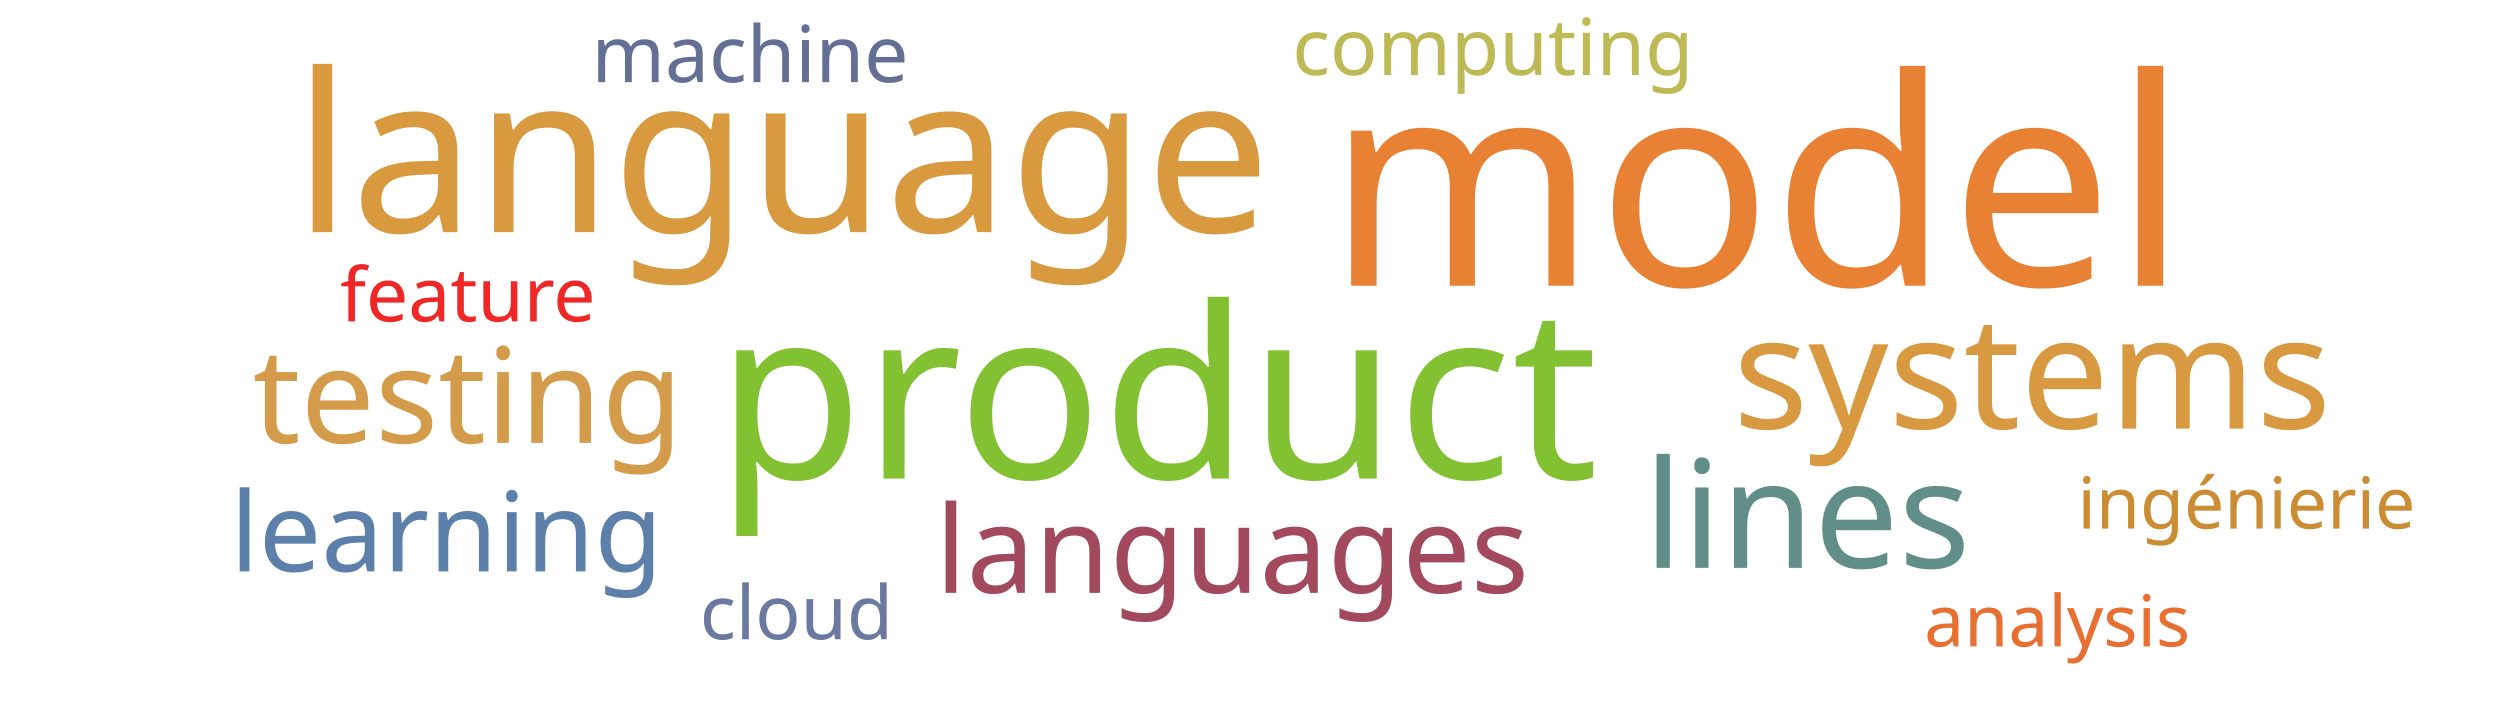
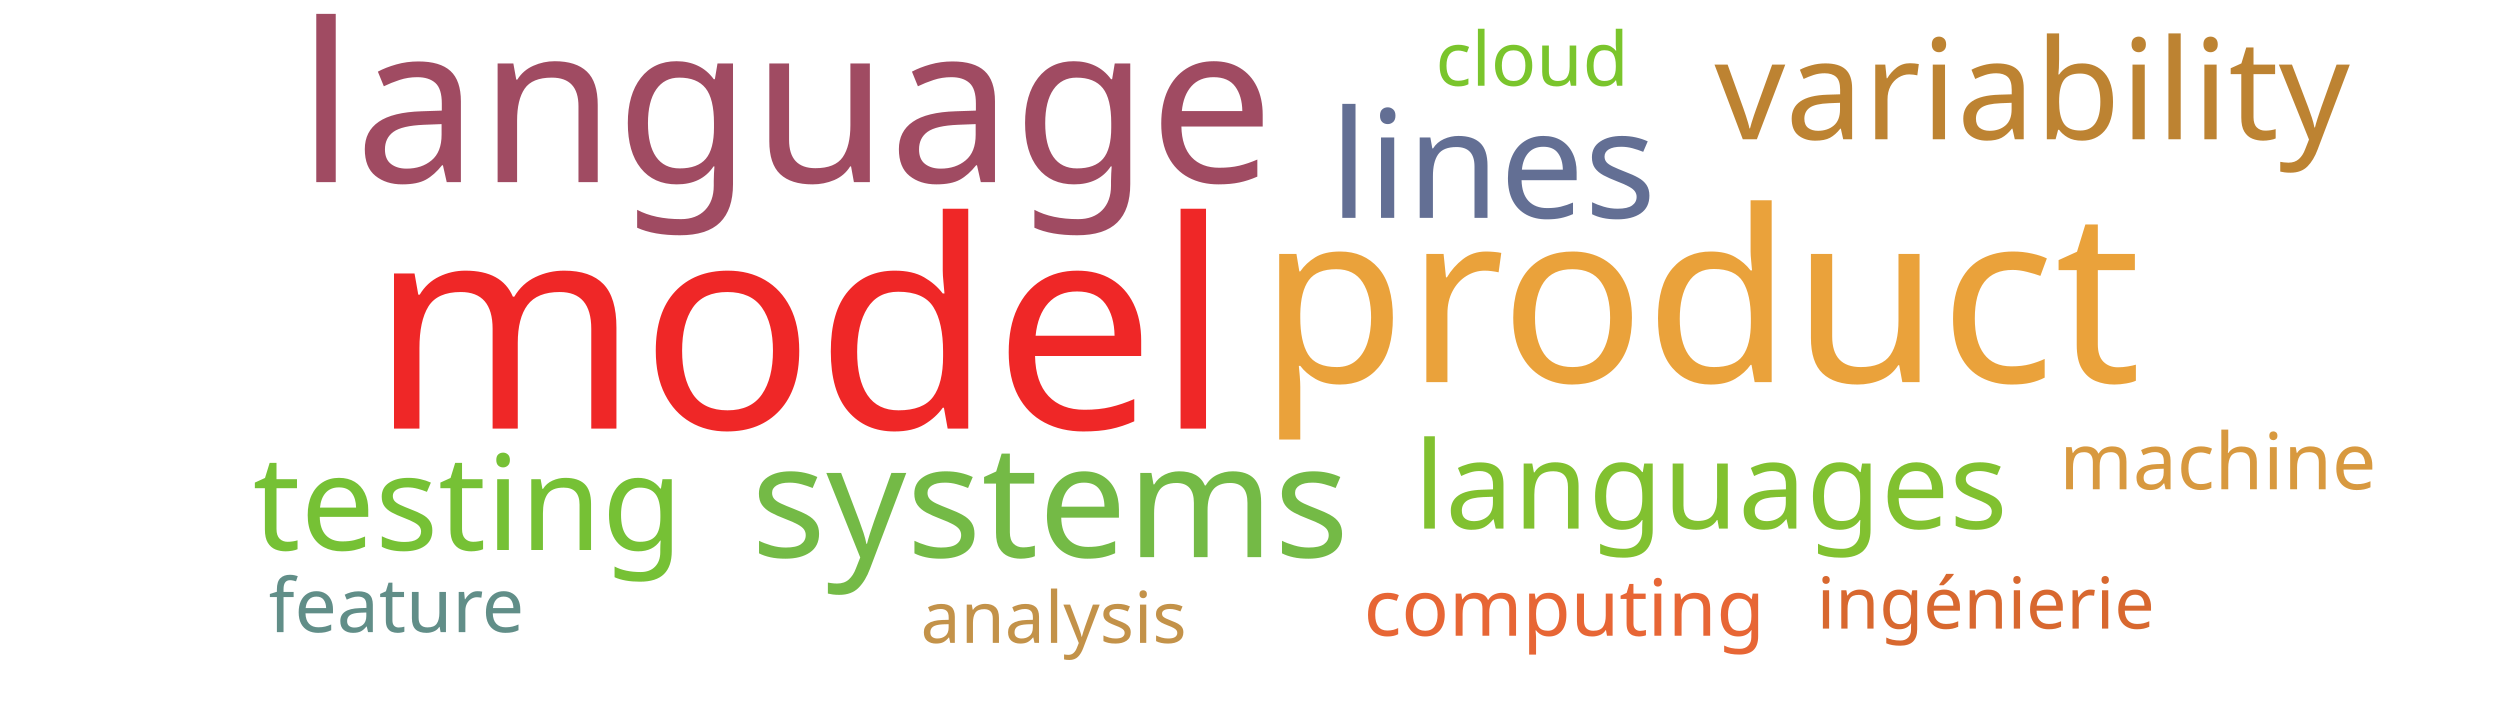
<svg xmlns="http://www.w3.org/2000/svg" width="700" height="200">
  <g transform="translate(350, 100)">
-     <text text-anchor="middle" style="font-family: Impact; font-size: 81px; fill: #e98135" transform="translate(142,-20)rotate(0)">model</text>
-     <text text-anchor="middle" style="font-family: Impact; font-size: 67px; fill: #82c131" transform="translate(-26,34)rotate(0)">product</text>
-     <text text-anchor="middle" style="font-family: Impact; font-size: 62px; fill: #d8993f" transform="translate(-131,-35)rotate(0)">language</text>
-     <text text-anchor="middle" style="font-family: Impact; font-size: 44px; fill: #d89940" transform="translate(219,20)rotate(0)">systems</text>
-     <text text-anchor="middle" style="font-family: Impact; font-size: 42px; fill: #618e88" transform="translate(156,59)rotate(0)">lines</text>
-     <text text-anchor="middle" style="font-family: Impact; font-size: 37px; fill: #d49c4a" transform="translate(-219,24)rotate(0)">testing</text>
-     <text text-anchor="middle" style="font-family: Impact; font-size: 34px; fill: #a3495e" transform="translate(-5,66)rotate(0)">languages</text>
-     <text text-anchor="middle" style="font-family: Impact; font-size: 31px; fill: #5c80aa" transform="translate(-225,60)rotate(0)">learning</text>
-     <text text-anchor="middle" style="font-family: Impact; font-size: 22px; fill: #bdb954" transform="translate(68,-79)rotate(0)">computing</text>
-     <text text-anchor="middle" style="font-family: Impact; font-size: 22px; fill: #636f94" transform="translate(-140,-77)rotate(0)">machine</text>
-     <text text-anchor="middle" style="font-family: Impact; font-size: 21px; fill: #6b789f" transform="translate(-127,79)rotate(0)">cloud</text>
-     <text text-anchor="middle" style="font-family: Impact; font-size: 21px; fill: #ef2727" transform="translate(-219,-10)rotate(0)">feature</text>
-     <text text-anchor="middle" style="font-family: Impact; font-size: 20px; fill: #cc8c34" transform="translate(279,48)rotate(0)">ingénierie</text>
-     <text text-anchor="middle" style="font-family: Impact; font-size: 20px; fill: #e76f31" transform="translate(226,81)rotate(0)">analysis</text>
+     <text text-anchor="middle" style="font-family: Impact; font-size: 81px; fill: #ef2727" transform="translate(-126,20)rotate(0)">model</text>
+     <text text-anchor="middle" style="font-family: Impact; font-size: 67px; fill: #eaa23b" transform="translate(126,7)rotate(0)">product</text>
+     <text text-anchor="middle" style="font-family: Impact; font-size: 62px; fill: #a04b62" transform="translate(-130,-49)rotate(0)">language</text>
+     <text text-anchor="middle" style="font-family: Impact; font-size: 44px; fill: #74ba46" transform="translate(-56,56)rotate(0)">systems</text>
+     <text text-anchor="middle" style="font-family: Impact; font-size: 42px; fill: #636f94" transform="translate(68,-39)rotate(0)">lines</text>
+     <text text-anchor="middle" style="font-family: Impact; font-size: 39px; fill: #bd8332" transform="translate(219,-61)rotate(0)">variability</text>
+     <text text-anchor="middle" style="font-family: Impact; font-size: 37px; fill: #76c135" transform="translate(-219,54)rotate(0)">testing</text>
+     <text text-anchor="middle" style="font-family: Impact; font-size: 34px; fill: #81c130" transform="translate(129,48)rotate(0)">languages</text>
+     <text text-anchor="middle" style="font-family: Impact; font-size: 22px; fill: #e76635" transform="translate(88,78)rotate(0)">computing</text>
+     <text text-anchor="middle" style="font-family: Impact; font-size: 22px; fill: #d8993f" transform="translate(271,37)rotate(0)">machine</text>
+     <text text-anchor="middle" style="font-family: Impact; font-size: 21px; fill: #7ac52c" transform="translate(79,-76)rotate(0)">cloud</text>
+     <text text-anchor="middle" style="font-family: Impact; font-size: 21px; fill: #618e88" transform="translate(-239,77)rotate(0)">feature</text>
+     <text text-anchor="middle" style="font-family: Impact; font-size: 20px; fill: #d8682f" transform="translate(206,76)rotate(0)">ingénierie</text>
+     <text text-anchor="middle" style="font-family: Impact; font-size: 20px; fill: #c39249" transform="translate(-55,80)rotate(0)">analysis</text>
  </g>
</svg>
